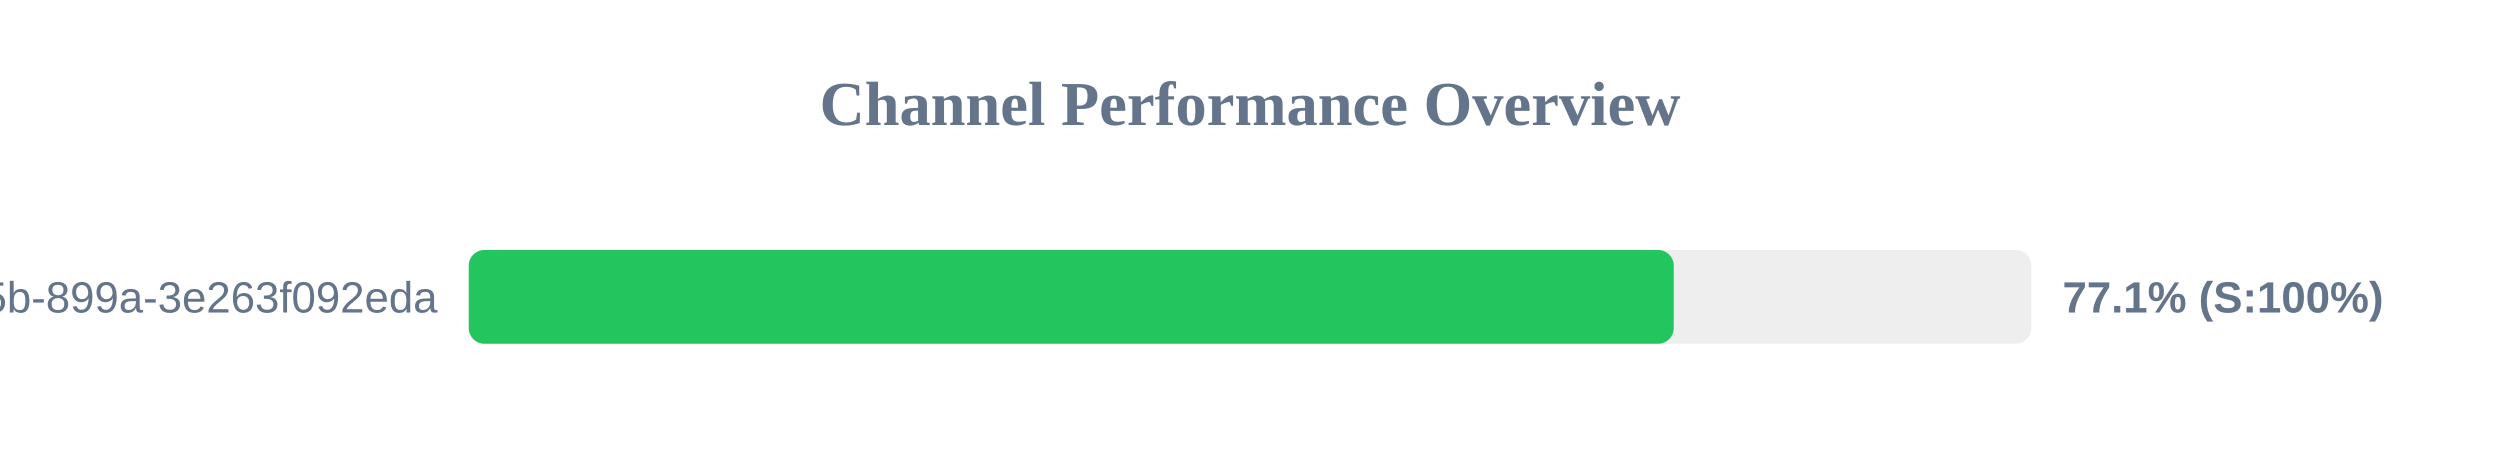
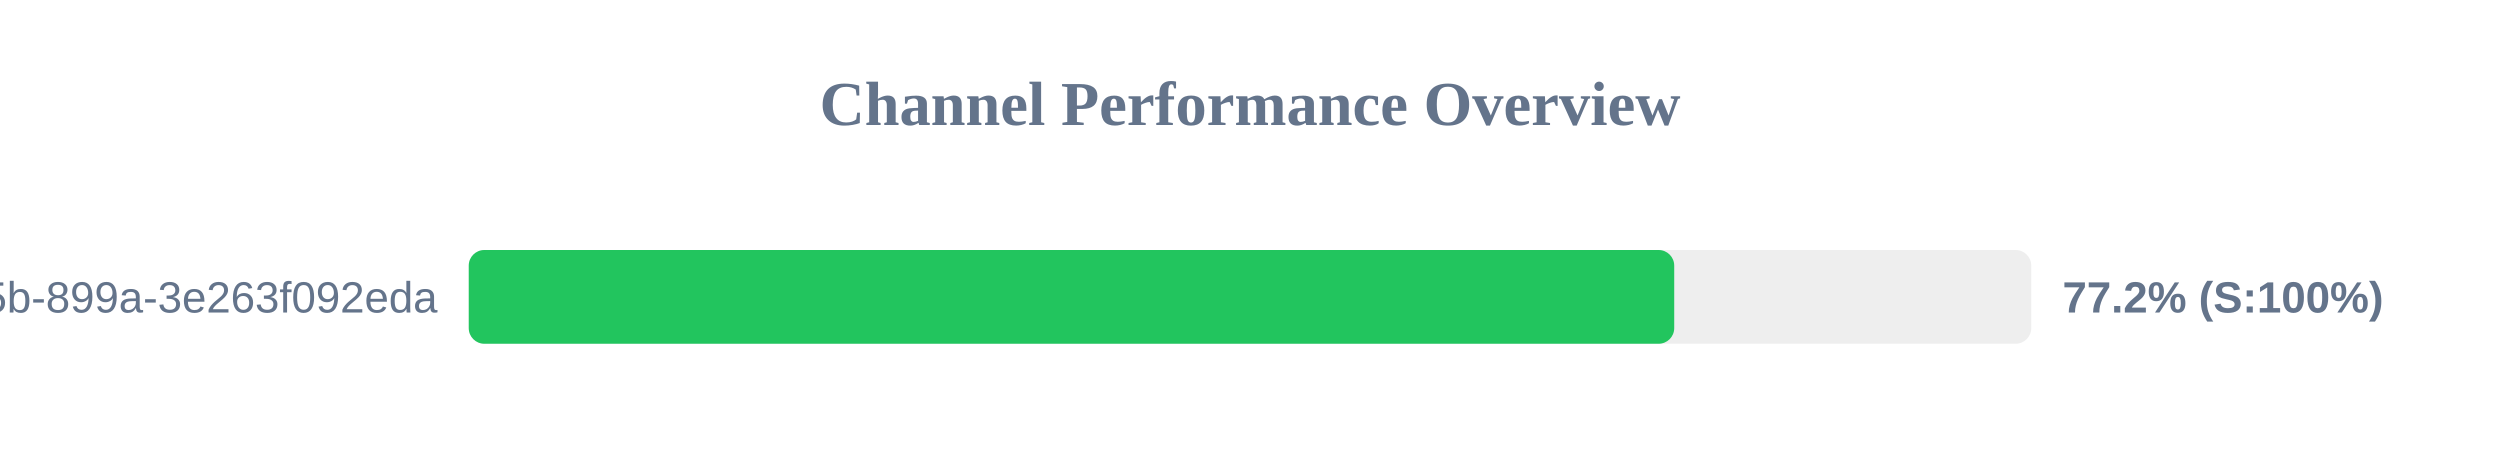
<svg xmlns="http://www.w3.org/2000/svg" width="800" height="150" version="1.1">
  <style>
        .row { font: 14px Arial; fill: #64748b; }
        .score { font: bold 14px Arial; fill: #64748b; }
    </style>
  <text x="400" y="40" text-anchor="middle" font-size="20px" font-weight="bold" fill="#64748b">Channel Performance Overview</text>
  <rect x="150" y="80" width="500" height="30" fill="#eee" rx="5" />
-   <rect x="150" y="80" width="385.6" height="30" fill="#22c55e" rx="5" />
+   <rect x="150" y="80" width="385.75" height="30" fill="#22c55e" rx="5" />
  <text x="140" y="100" text-anchor="end" class="row">?uuid=6bf726db-fb0b-405b-899a-3e263f092eda</text>
-   <text x="660" y="100" text-anchor="start" class="score">77.1% (S:100%)</text>
+   <text x="660" y="100" text-anchor="start" class="score">77.2% (S:100%)</text>
</svg>
